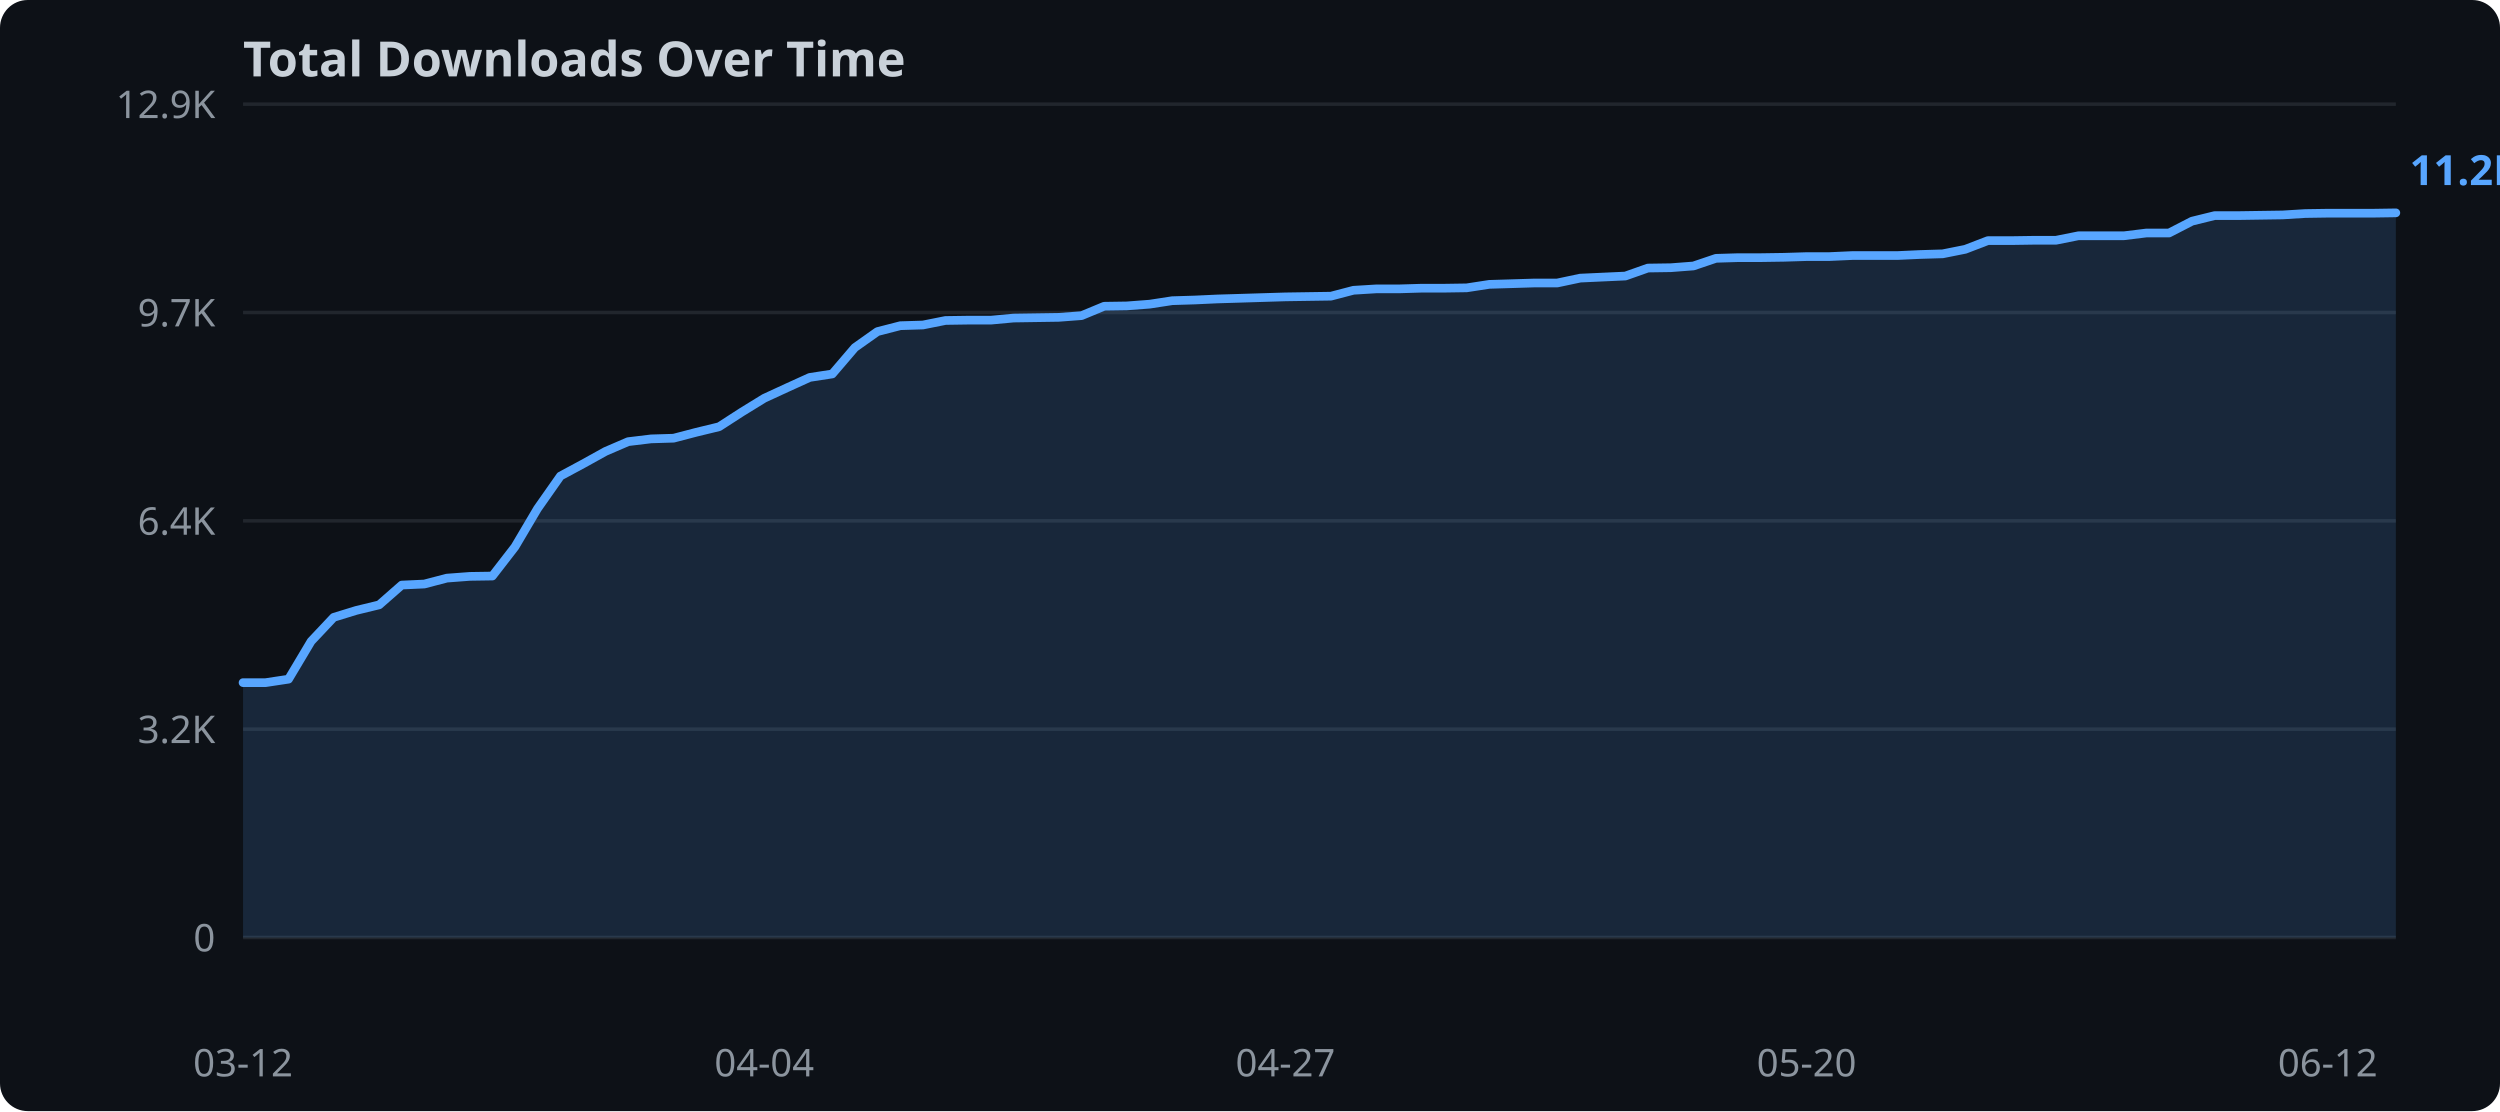
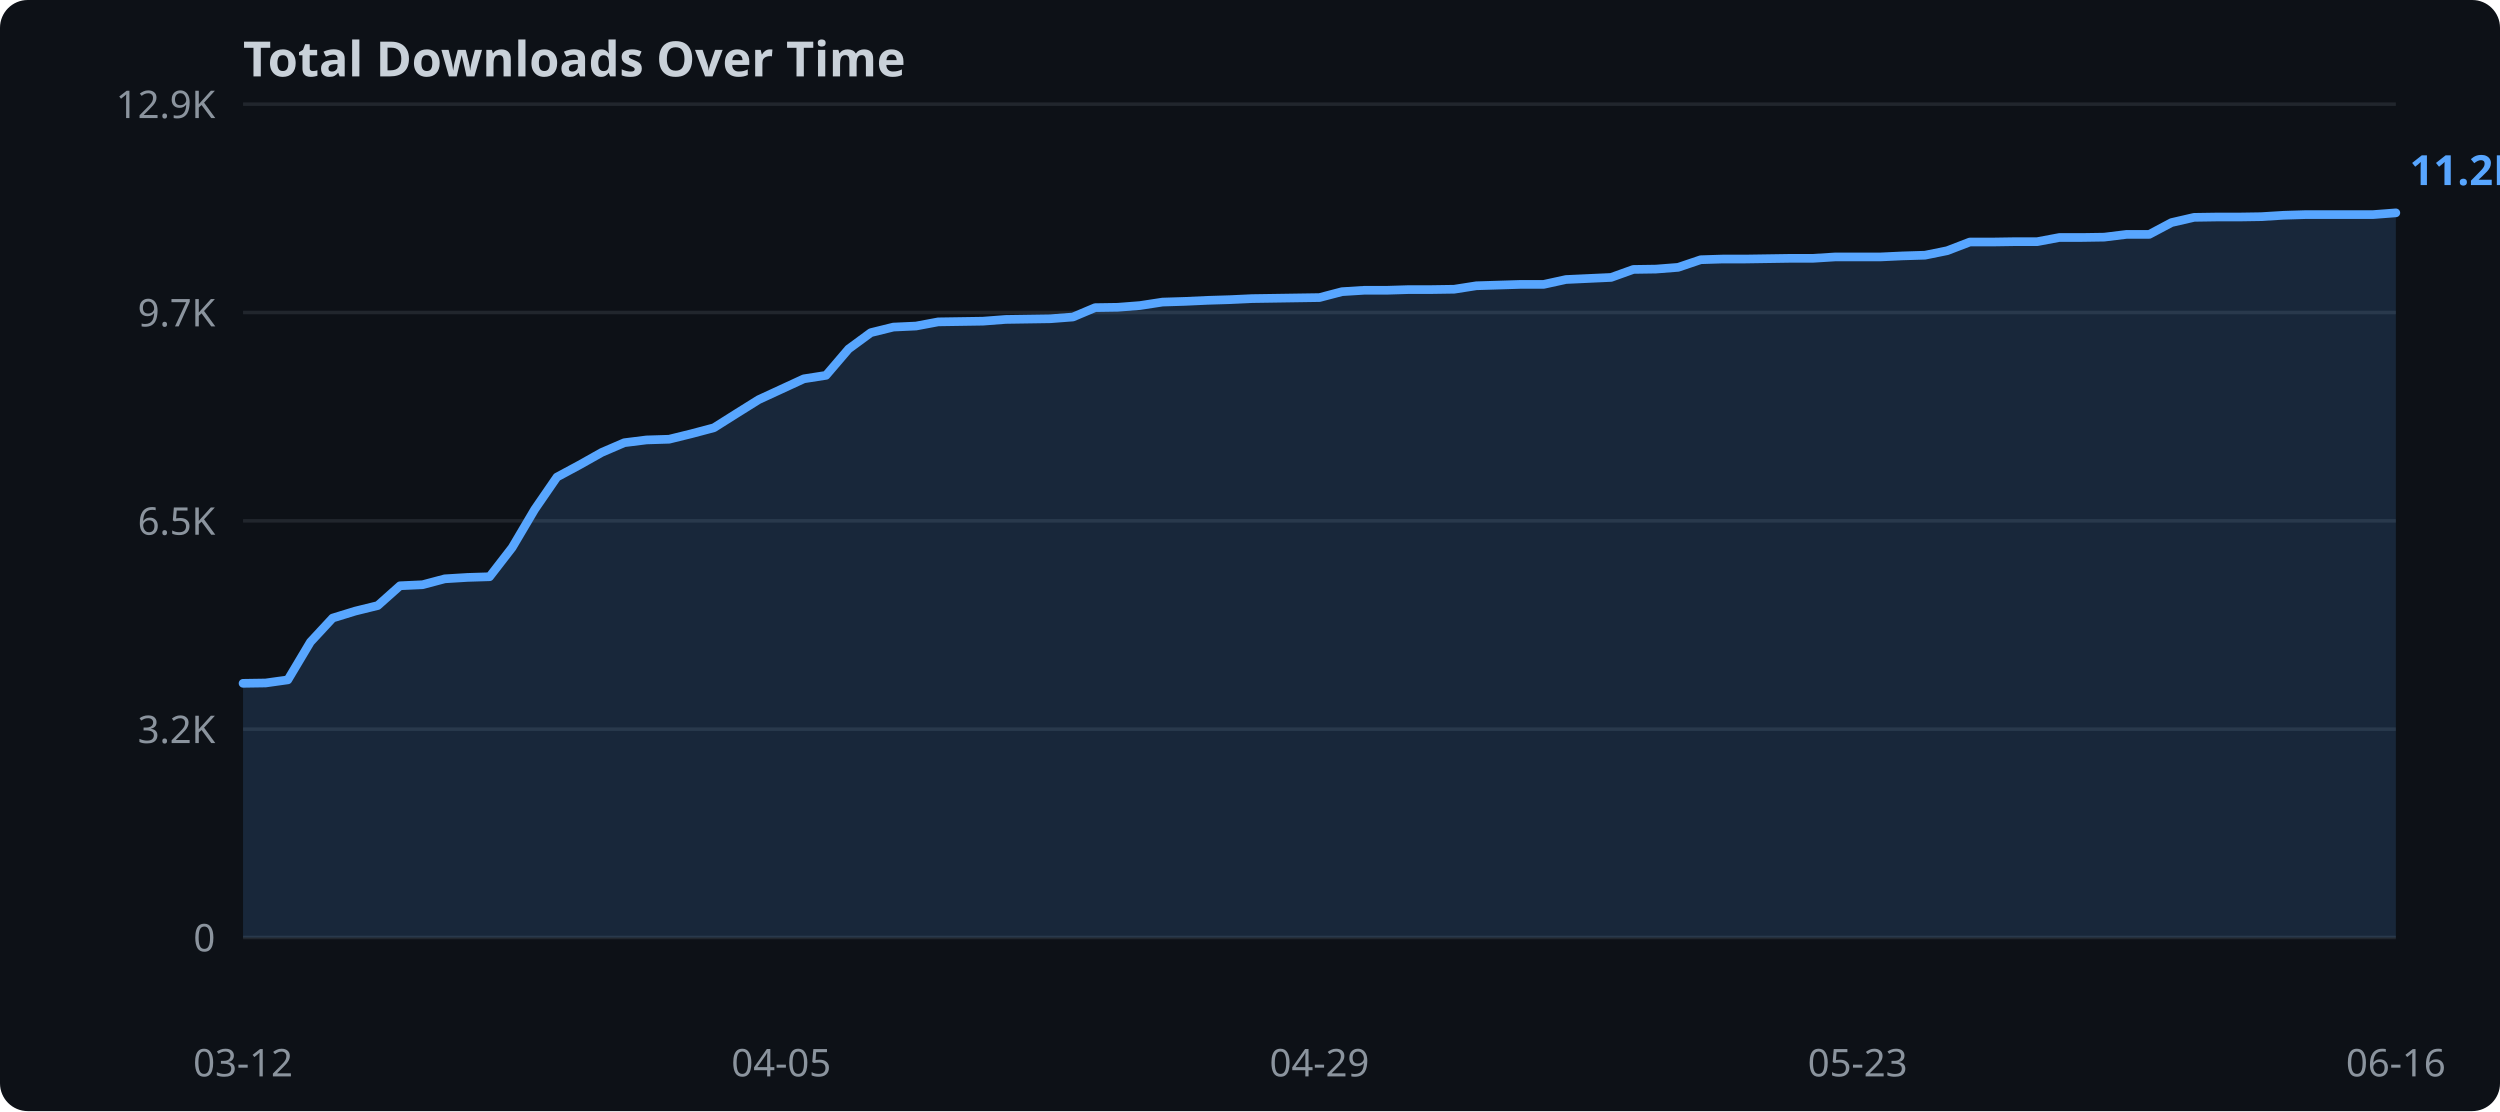
<svg xmlns="http://www.w3.org/2000/svg" width="720" height="320">
  <rect width="720" height="320" fill="#0d1117" rx="8" />
  <text x="70" y="22" fill="#c9d1d9" font-family="sans-serif" font-size="14" font-weight="bold">Total Downloads Over Time</text>
  <line x1="70" y1="270.0" x2="690" y2="270.0" stroke="#21262d" stroke-width="1" />
  <text x="62" y="274.0" text-anchor="end" fill="#8b949e" font-family="sans-serif" font-size="11">0</text>
  <line x1="70" y1="210.0" x2="690" y2="210.0" stroke="#21262d" stroke-width="1" />
  <text x="62" y="214.0" text-anchor="end" fill="#8b949e" font-family="sans-serif" font-size="11">3.2K</text>
  <line x1="70" y1="150.0" x2="690" y2="150.0" stroke="#21262d" stroke-width="1" />
-   <text x="62" y="154.0" text-anchor="end" fill="#8b949e" font-family="sans-serif" font-size="11">6.4K</text>
+   <text x="62" y="154.0" text-anchor="end" fill="#8b949e" font-family="sans-serif" font-size="11">6.5K</text>
  <line x1="70" y1="90.0" x2="690" y2="90.0" stroke="#21262d" stroke-width="1" />
  <text x="62" y="94.0" text-anchor="end" fill="#8b949e" font-family="sans-serif" font-size="11">9.7K</text>
  <line x1="70" y1="30.0" x2="690" y2="30.0" stroke="#21262d" stroke-width="1" />
  <text x="62" y="34.0" text-anchor="end" fill="#8b949e" font-family="sans-serif" font-size="11">12.9K</text>
-   <polygon points="70.0,196.6 76.5,196.6 83.1,195.6 89.6,184.7 96.1,177.8 102.6,175.8 109.2,174.2 115.7,168.5 122.2,168.2 128.7,166.5 135.3,166.0 141.8,165.9 148.3,157.5 154.8,146.5 161.4,137.1 167.9,133.6 174.4,130.0 180.9,127.2 187.5,126.4 194.0,126.2 200.5,124.5 207.1,122.9 213.6,118.7 220.1,114.7 226.6,111.7 233.2,108.7 239.7,107.7 246.2,100.1 252.7,95.5 259.3,93.8 265.8,93.6 272.3,92.3 278.8,92.2 285.4,92.2 291.9,91.6 298.4,91.5 304.9,91.4 311.5,90.9 318.0,88.2 324.5,88.1 331.1,87.6 337.6,86.6 344.1,86.4 350.6,86.1 357.2,85.9 363.7,85.7 370.2,85.5 376.7,85.4 383.3,85.3 389.8,83.6 396.3,83.2 402.8,83.2 409.4,83.0 415.9,83.0 422.4,82.9 428.9,81.9 435.5,81.7 442.0,81.5 448.5,81.5 455.1,80.1 461.6,79.8 468.1,79.5 474.6,77.2 481.2,77.1 487.7,76.6 494.2,74.4 500.7,74.2 507.3,74.2 513.8,74.1 520.3,73.9 526.8,73.9 533.4,73.6 539.9,73.6 546.4,73.6 552.9,73.3 559.5,73.1 566.0,71.8 572.5,69.3 579.1,69.3 585.6,69.2 592.1,69.2 598.6,67.9 605.2,67.9 611.7,67.9 618.2,67.1 624.7,67.1 631.3,63.7 637.8,62.1 644.3,62.1 650.8,62.0 657.4,61.9 663.9,61.5 670.4,61.4 676.9,61.4 683.5,61.4 690.0,61.3 690.0,270.0 70.0,270.0" fill="#58a6ff" opacity="0.15" />
-   <polyline points="70.0,196.6 76.5,196.6 83.1,195.6 89.6,184.7 96.1,177.8 102.6,175.8 109.2,174.2 115.7,168.5 122.2,168.2 128.7,166.5 135.3,166.0 141.8,165.9 148.3,157.5 154.8,146.5 161.4,137.1 167.9,133.6 174.4,130.0 180.9,127.2 187.5,126.4 194.0,126.2 200.5,124.5 207.1,122.9 213.6,118.7 220.1,114.7 226.6,111.7 233.2,108.7 239.7,107.7 246.2,100.1 252.7,95.5 259.3,93.8 265.8,93.6 272.3,92.3 278.8,92.2 285.4,92.2 291.9,91.6 298.4,91.5 304.9,91.4 311.5,90.9 318.0,88.2 324.5,88.1 331.1,87.6 337.6,86.6 344.1,86.4 350.6,86.1 357.2,85.9 363.7,85.7 370.2,85.5 376.7,85.4 383.3,85.3 389.8,83.6 396.3,83.2 402.8,83.2 409.4,83.0 415.9,83.0 422.4,82.9 428.9,81.9 435.5,81.7 442.0,81.5 448.5,81.5 455.1,80.1 461.6,79.8 468.1,79.5 474.6,77.2 481.2,77.1 487.7,76.6 494.2,74.4 500.7,74.2 507.3,74.2 513.8,74.1 520.3,73.9 526.8,73.9 533.4,73.6 539.9,73.6 546.4,73.6 552.9,73.3 559.5,73.1 566.0,71.8 572.5,69.3 579.1,69.3 585.6,69.2 592.1,69.2 598.6,67.9 605.2,67.9 611.7,67.9 618.2,67.1 624.7,67.1 631.3,63.7 637.8,62.1 644.3,62.1 650.8,62.0 657.4,61.9 663.9,61.5 670.4,61.4 676.9,61.4 683.5,61.4 690.0,61.3" fill="none" stroke="#58a6ff" stroke-width="2.5" stroke-linejoin="round" stroke-linecap="round" />
+   <polygon points="70.0,196.8 76.5,196.7 82.9,195.8 89.4,184.9 95.8,178.0 102.3,176.0 108.8,174.4 115.2,168.7 121.7,168.4 128.1,166.7 134.6,166.3 141.0,166.1 147.5,157.7 154.0,146.7 160.4,137.4 166.9,133.9 173.3,130.3 179.8,127.5 186.2,126.7 192.7,126.5 199.2,124.9 205.6,123.2 212.1,119.1 218.5,115.1 225.0,112.1 231.5,109.1 237.9,108.1 244.4,100.5 250.8,95.8 257.3,94.2 263.8,93.9 270.2,92.7 276.7,92.6 283.1,92.5 289.6,92.0 296.0,91.9 302.5,91.8 309.0,91.3 315.4,88.6 321.9,88.5 328.3,88.0 334.8,87.0 341.2,86.8 347.7,86.5 354.2,86.3 360.6,86.0 367.1,85.9 373.5,85.8 380.0,85.7 386.5,84.0 392.9,83.6 399.4,83.6 405.8,83.4 412.3,83.4 418.8,83.3 425.2,82.3 431.7,82.1 438.1,81.9 444.6,81.9 451.0,80.5 457.5,80.2 464.0,79.9 470.4,77.6 476.9,77.5 483.3,77.0 489.8,74.8 496.2,74.6 502.7,74.6 509.2,74.5 515.6,74.4 522.1,74.4 528.5,74.0 535.0,74.0 541.5,74.0 547.9,73.7 554.4,73.5 560.8,72.2 567.3,69.7 573.8,69.7 580.2,69.6 586.7,69.6 593.1,68.4 599.6,68.4 606.0,68.3 612.5,67.5 619.0,67.5 625.4,64.1 631.9,62.6 638.3,62.5 644.8,62.5 651.2,62.4 657.7,62.0 664.2,61.8 670.6,61.8 677.1,61.8 683.5,61.8 690.0,61.3 690.0,270.0 70.0,270.0" fill="#58a6ff" opacity="0.15" />
+   <polyline points="70.0,196.8 76.5,196.7 82.9,195.8 89.4,184.9 95.8,178.0 102.3,176.0 108.8,174.4 115.2,168.7 121.7,168.4 128.1,166.7 134.6,166.3 141.0,166.1 147.5,157.7 154.0,146.7 160.4,137.4 166.9,133.9 173.3,130.3 179.8,127.5 186.2,126.7 192.7,126.5 199.2,124.9 205.6,123.2 212.1,119.1 218.5,115.1 225.0,112.1 231.5,109.1 237.9,108.1 244.4,100.5 250.8,95.8 257.3,94.2 263.8,93.9 270.2,92.7 276.7,92.6 283.1,92.5 289.6,92.0 296.0,91.9 302.5,91.8 309.0,91.3 315.4,88.6 321.9,88.5 328.3,88.0 334.8,87.0 341.2,86.8 347.7,86.5 354.2,86.3 360.6,86.0 367.1,85.9 373.5,85.8 380.0,85.7 386.5,84.0 392.9,83.6 399.4,83.6 405.8,83.4 412.3,83.4 418.8,83.3 425.2,82.3 431.7,82.1 438.1,81.9 444.6,81.9 451.0,80.5 457.5,80.2 464.0,79.9 470.4,77.6 476.9,77.5 483.3,77.0 489.8,74.8 496.2,74.6 502.7,74.6 509.2,74.5 515.6,74.4 522.1,74.4 528.5,74.0 535.0,74.0 541.5,74.0 547.9,73.7 554.4,73.5 560.8,72.2 567.3,69.7 573.8,69.7 580.2,69.6 586.7,69.6 593.1,68.4 599.6,68.4 606.0,68.3 612.5,67.5 619.0,67.5 625.4,64.1 631.9,62.6 638.3,62.5 644.8,62.5 651.2,62.4 657.7,62.0 664.2,61.8 670.6,61.8 677.1,61.8 683.5,61.8 690.0,61.3" fill="none" stroke="#58a6ff" stroke-width="2.5" stroke-linejoin="round" stroke-linecap="round" />
  <text x="70.0" y="310" text-anchor="middle" fill="#8b949e" font-family="sans-serif" font-size="11">03-12</text>
-   <text x="220.1" y="310" text-anchor="middle" fill="#8b949e" font-family="sans-serif" font-size="11">04-04</text>
-   <text x="370.2" y="310" text-anchor="middle" fill="#8b949e" font-family="sans-serif" font-size="11">04-27</text>
-   <text x="520.3" y="310" text-anchor="middle" fill="#8b949e" font-family="sans-serif" font-size="11">05-20</text>
-   <text x="670.4" y="310" text-anchor="middle" fill="#8b949e" font-family="sans-serif" font-size="11">06-12</text>
+   <text x="225.0" y="310" text-anchor="middle" fill="#8b949e" font-family="sans-serif" font-size="11">04-05</text>
+   <text x="380.0" y="310" text-anchor="middle" fill="#8b949e" font-family="sans-serif" font-size="11">04-29</text>
+   <text x="535.0" y="310" text-anchor="middle" fill="#8b949e" font-family="sans-serif" font-size="11">05-23</text>
+   <text x="690.0" y="310" text-anchor="middle" fill="#8b949e" font-family="sans-serif" font-size="11">06-16</text>
  <text x="694.0" y="53.3" fill="#58a6ff" font-family="sans-serif" font-size="12" font-weight="bold">11.2K</text>
</svg>
